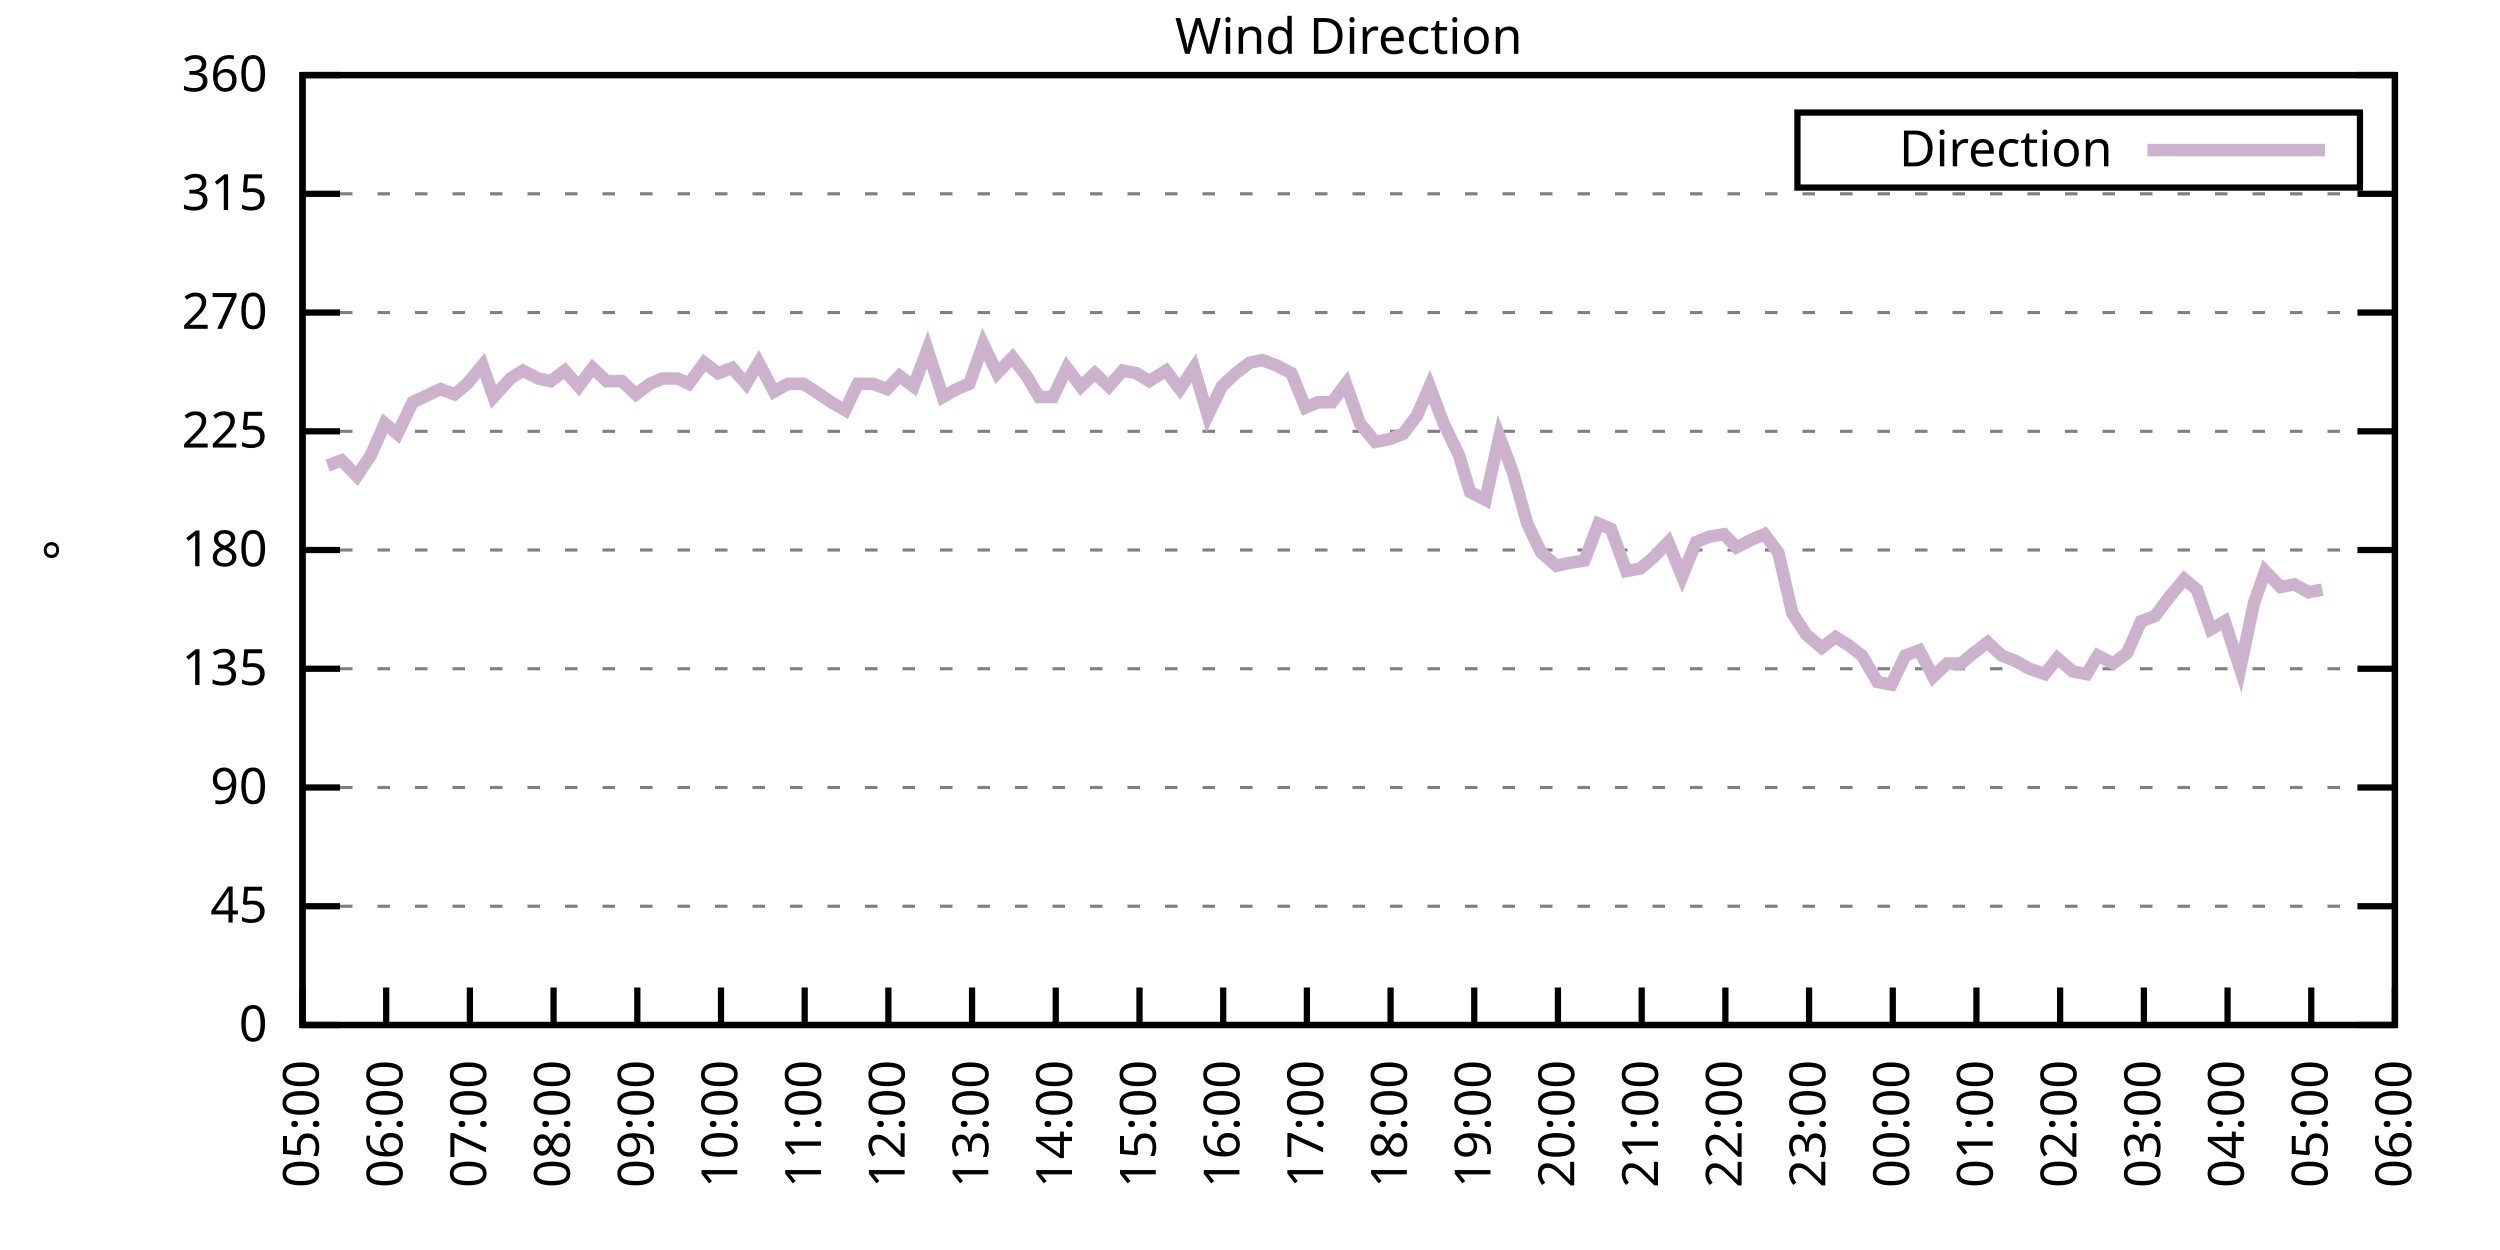
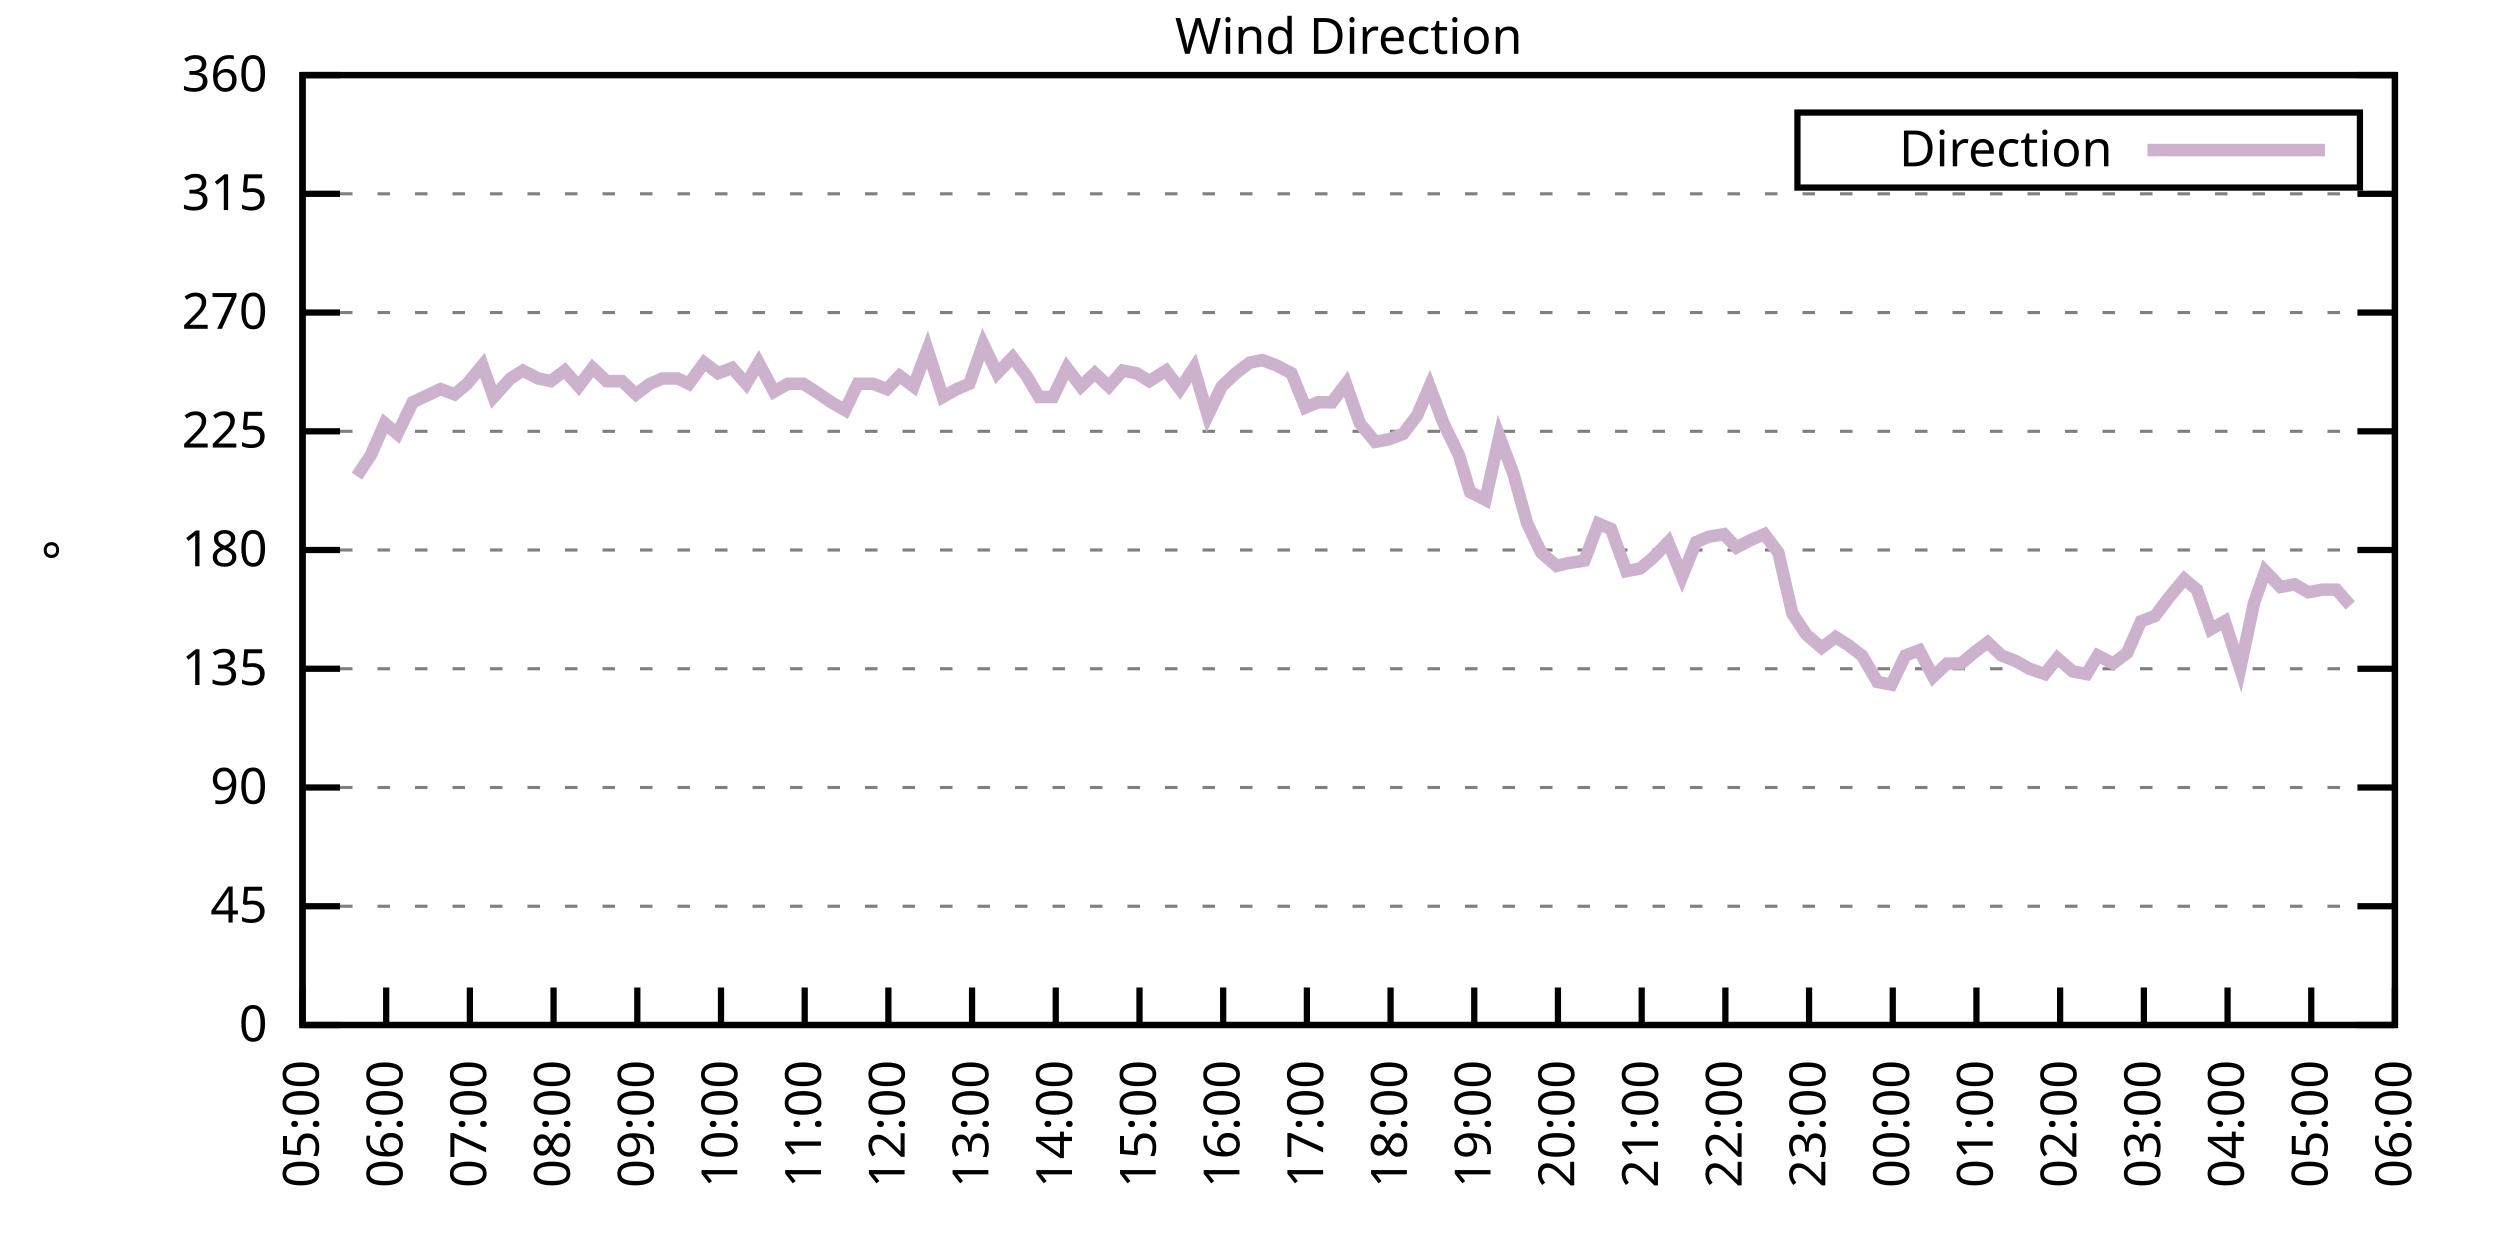
<svg xmlns="http://www.w3.org/2000/svg" xmlns:xlink="http://www.w3.org/1999/xlink" width="400" height="200" viewBox="0 0 400 200">
  <g id="gnuplot_canvas">
    <rect x="0" y="0" width="400" height="200" fill="none" />
    <defs>
      <circle id="gpDot" r="0.5" stroke-width="0.5" stroke="currentColor" />
      <path id="gpPt0" stroke-width="0.333" stroke="currentColor" d="M-1,0 h2 M0,-1 v2" />
      <path id="gpPt1" stroke-width="0.333" stroke="currentColor" d="M-1,-1 L1,1 M1,-1 L-1,1" />
      <path id="gpPt2" stroke-width="0.333" stroke="currentColor" d="M-1,0 L1,0 M0,-1 L0,1 M-1,-1 L1,1 M-1,1 L1,-1" />
      <rect id="gpPt3" stroke-width="0.333" stroke="currentColor" x="-1" y="-1" width="2" height="2" />
      <rect id="gpPt4" stroke-width="0.333" stroke="currentColor" fill="currentColor" x="-1" y="-1" width="2" height="2" />
      <circle id="gpPt5" stroke-width="0.333" stroke="currentColor" cx="0" cy="0" r="1" />
      <use xlink:href="#gpPt5" id="gpPt6" fill="currentColor" stroke="none" />
      <path id="gpPt7" stroke-width="0.333" stroke="currentColor" d="M0,-1.33 L-1.33,0.67 L1.33,0.67 z" />
      <use xlink:href="#gpPt7" id="gpPt8" fill="currentColor" stroke="none" />
      <use xlink:href="#gpPt7" id="gpPt9" stroke="currentColor" transform="rotate(180)" />
      <use xlink:href="#gpPt9" id="gpPt10" fill="currentColor" stroke="none" />
      <use xlink:href="#gpPt3" id="gpPt11" stroke="currentColor" transform="rotate(45)" />
      <use xlink:href="#gpPt11" id="gpPt12" fill="currentColor" stroke="none" />
      <path id="gpPt13" stroke-width="0.333" stroke="currentColor" d="M0,1.330 L1.265,0.411 L0.782,-1.067 L-0.782,-1.076 L-1.265,0.411 z" />
      <use xlink:href="#gpPt13" id="gpPt14" fill="currentColor" stroke="none" />
      <filter id="textbox" filterUnits="objectBoundingBox" x="0" y="0" height="1" width="1">
        <feFlood flood-color="white" flood-opacity="1" result="bgnd" />
        <feComposite in="SourceGraphic" in2="bgnd" operator="atop" />
      </filter>
      <filter id="greybox" filterUnits="objectBoundingBox" x="0" y="0" height="1" width="1">
        <feFlood flood-color="lightgrey" flood-opacity="1" result="grey" />
        <feComposite in="SourceGraphic" in2="grey" operator="atop" />
      </filter>
    </defs>
    <g fill="none" color="white" stroke="currentColor" stroke-width="1.00" stroke-linecap="butt" stroke-linejoin="miter">
</g>
    <g fill="none" color="black" stroke="currentColor" stroke-width="1.00" stroke-linecap="butt" stroke-linejoin="miter">
      <g stroke="none" shape-rendering="crispEdges">
        <polygon fill="rgb(255, 255, 255)" points="48.40,164.00 383.18,164.00 383.18,12.02 48.40,12.02 " />
      </g>
    </g>
    <g fill="none" color="black" stroke="currentColor" stroke-width="1.00" stroke-linecap="butt" stroke-linejoin="miter">
</g>
    <g fill="none" color="black" stroke="black" stroke-width="0.50" stroke-linecap="butt" stroke-linejoin="miter">
</g>
    <g fill="none" color="gray" stroke="currentColor" stroke-width="0.50" stroke-linecap="butt" stroke-linejoin="miter">
      <path stroke="gray" stroke-dasharray="2,4" class="gridline" d="M48.40,164.00 L383.19,164.00  " />
    </g>
    <g fill="none" color="gray" stroke="gray" stroke-width="1.00" stroke-linecap="butt" stroke-linejoin="miter">
</g>
    <g fill="none" color="black" stroke="currentColor" stroke-width="1.00" stroke-linecap="butt" stroke-linejoin="miter">
      <path stroke="black" d="M48.40,164.00 L54.40,164.00 M383.19,164.00 L377.19,164.00  " />
      <g transform="translate(42.80,166.60)" stroke="none" fill="black" font-family="Sans" font-size="8.00" text-anchor="end">
        <text>
          <tspan font-family="Sans"> 0</tspan>
        </text>
      </g>
    </g>
    <g fill="none" color="black" stroke="currentColor" stroke-width="1.00" stroke-linecap="butt" stroke-linejoin="miter">
</g>
    <g fill="none" color="black" stroke="black" stroke-width="0.50" stroke-linecap="butt" stroke-linejoin="miter">
</g>
    <g fill="none" color="gray" stroke="currentColor" stroke-width="0.50" stroke-linecap="butt" stroke-linejoin="miter">
      <path stroke="gray" stroke-dasharray="2,4" class="gridline" d="M48.40,145.00 L383.19,145.00  " />
    </g>
    <g fill="none" color="gray" stroke="gray" stroke-width="1.00" stroke-linecap="butt" stroke-linejoin="miter">
</g>
    <g fill="none" color="black" stroke="currentColor" stroke-width="1.00" stroke-linecap="butt" stroke-linejoin="miter">
      <path stroke="black" d="M48.40,145.00 L54.40,145.00 M383.19,145.00 L377.19,145.00  " />
      <g transform="translate(42.80,147.60)" stroke="none" fill="black" font-family="Sans" font-size="8.00" text-anchor="end">
        <text>
          <tspan font-family="Sans"> 45</tspan>
        </text>
      </g>
    </g>
    <g fill="none" color="black" stroke="currentColor" stroke-width="1.00" stroke-linecap="butt" stroke-linejoin="miter">
</g>
    <g fill="none" color="black" stroke="black" stroke-width="0.50" stroke-linecap="butt" stroke-linejoin="miter">
</g>
    <g fill="none" color="gray" stroke="currentColor" stroke-width="0.50" stroke-linecap="butt" stroke-linejoin="miter">
      <path stroke="gray" stroke-dasharray="2,4" class="gridline" d="M48.40,126.00 L383.19,126.00  " />
    </g>
    <g fill="none" color="gray" stroke="gray" stroke-width="1.00" stroke-linecap="butt" stroke-linejoin="miter">
</g>
    <g fill="none" color="black" stroke="currentColor" stroke-width="1.00" stroke-linecap="butt" stroke-linejoin="miter">
      <path stroke="black" d="M48.40,126.00 L54.40,126.00 M383.19,126.00 L377.19,126.00  " />
      <g transform="translate(42.80,128.60)" stroke="none" fill="black" font-family="Sans" font-size="8.00" text-anchor="end">
        <text>
          <tspan font-family="Sans"> 90</tspan>
        </text>
      </g>
    </g>
    <g fill="none" color="black" stroke="currentColor" stroke-width="1.00" stroke-linecap="butt" stroke-linejoin="miter">
</g>
    <g fill="none" color="black" stroke="black" stroke-width="0.50" stroke-linecap="butt" stroke-linejoin="miter">
</g>
    <g fill="none" color="gray" stroke="currentColor" stroke-width="0.50" stroke-linecap="butt" stroke-linejoin="miter">
      <path stroke="gray" stroke-dasharray="2,4" class="gridline" d="M48.40,107.00 L383.19,107.00  " />
    </g>
    <g fill="none" color="gray" stroke="gray" stroke-width="1.00" stroke-linecap="butt" stroke-linejoin="miter">
</g>
    <g fill="none" color="black" stroke="currentColor" stroke-width="1.00" stroke-linecap="butt" stroke-linejoin="miter">
      <path stroke="black" d="M48.40,107.00 L54.40,107.00 M383.19,107.00 L377.19,107.00  " />
      <g transform="translate(42.80,109.60)" stroke="none" fill="black" font-family="Sans" font-size="8.00" text-anchor="end">
        <text>
          <tspan font-family="Sans"> 135</tspan>
        </text>
      </g>
    </g>
    <g fill="none" color="black" stroke="currentColor" stroke-width="1.00" stroke-linecap="butt" stroke-linejoin="miter">
</g>
    <g fill="none" color="black" stroke="black" stroke-width="0.50" stroke-linecap="butt" stroke-linejoin="miter">
</g>
    <g fill="none" color="gray" stroke="currentColor" stroke-width="0.50" stroke-linecap="butt" stroke-linejoin="miter">
      <path stroke="gray" stroke-dasharray="2,4" class="gridline" d="M48.40,88.00 L383.19,88.00  " />
    </g>
    <g fill="none" color="gray" stroke="gray" stroke-width="1.00" stroke-linecap="butt" stroke-linejoin="miter">
</g>
    <g fill="none" color="black" stroke="currentColor" stroke-width="1.00" stroke-linecap="butt" stroke-linejoin="miter">
      <path stroke="black" d="M48.40,88.00 L54.40,88.00 M383.19,88.00 L377.19,88.00  " />
      <g transform="translate(42.80,90.60)" stroke="none" fill="black" font-family="Sans" font-size="8.00" text-anchor="end">
        <text>
          <tspan font-family="Sans"> 180</tspan>
        </text>
      </g>
    </g>
    <g fill="none" color="black" stroke="currentColor" stroke-width="1.00" stroke-linecap="butt" stroke-linejoin="miter">
</g>
    <g fill="none" color="black" stroke="black" stroke-width="0.50" stroke-linecap="butt" stroke-linejoin="miter">
</g>
    <g fill="none" color="gray" stroke="currentColor" stroke-width="0.50" stroke-linecap="butt" stroke-linejoin="miter">
      <path stroke="gray" stroke-dasharray="2,4" class="gridline" d="M48.40,69.01 L383.19,69.01  " />
    </g>
    <g fill="none" color="gray" stroke="gray" stroke-width="1.00" stroke-linecap="butt" stroke-linejoin="miter">
</g>
    <g fill="none" color="black" stroke="currentColor" stroke-width="1.00" stroke-linecap="butt" stroke-linejoin="miter">
      <path stroke="black" d="M48.40,69.01 L54.40,69.01 M383.19,69.01 L377.19,69.01  " />
      <g transform="translate(42.80,71.61)" stroke="none" fill="black" font-family="Sans" font-size="8.00" text-anchor="end">
        <text>
          <tspan font-family="Sans"> 225</tspan>
        </text>
      </g>
    </g>
    <g fill="none" color="black" stroke="currentColor" stroke-width="1.00" stroke-linecap="butt" stroke-linejoin="miter">
</g>
    <g fill="none" color="black" stroke="black" stroke-width="0.50" stroke-linecap="butt" stroke-linejoin="miter">
</g>
    <g fill="none" color="gray" stroke="currentColor" stroke-width="0.50" stroke-linecap="butt" stroke-linejoin="miter">
      <path stroke="gray" stroke-dasharray="2,4" class="gridline" d="M48.40,50.01 L383.19,50.01  " />
    </g>
    <g fill="none" color="gray" stroke="gray" stroke-width="1.00" stroke-linecap="butt" stroke-linejoin="miter">
</g>
    <g fill="none" color="black" stroke="currentColor" stroke-width="1.00" stroke-linecap="butt" stroke-linejoin="miter">
      <path stroke="black" d="M48.40,50.01 L54.40,50.01 M383.19,50.01 L377.19,50.01  " />
      <g transform="translate(42.80,52.61)" stroke="none" fill="black" font-family="Sans" font-size="8.00" text-anchor="end">
        <text>
          <tspan font-family="Sans"> 270</tspan>
        </text>
      </g>
    </g>
    <g fill="none" color="black" stroke="currentColor" stroke-width="1.00" stroke-linecap="butt" stroke-linejoin="miter">
</g>
    <g fill="none" color="black" stroke="black" stroke-width="0.50" stroke-linecap="butt" stroke-linejoin="miter">
</g>
    <g fill="none" color="gray" stroke="currentColor" stroke-width="0.50" stroke-linecap="butt" stroke-linejoin="miter">
      <path stroke="gray" stroke-dasharray="2,4" class="gridline" d="M48.40,31.01 L383.19,31.01  " />
    </g>
    <g fill="none" color="gray" stroke="gray" stroke-width="1.00" stroke-linecap="butt" stroke-linejoin="miter">
</g>
    <g fill="none" color="black" stroke="currentColor" stroke-width="1.00" stroke-linecap="butt" stroke-linejoin="miter">
      <path stroke="black" d="M48.40,31.01 L54.40,31.01 M383.19,31.01 L377.19,31.01  " />
      <g transform="translate(42.80,33.61)" stroke="none" fill="black" font-family="Sans" font-size="8.00" text-anchor="end">
        <text>
          <tspan font-family="Sans"> 315</tspan>
        </text>
      </g>
    </g>
    <g fill="none" color="black" stroke="currentColor" stroke-width="1.00" stroke-linecap="butt" stroke-linejoin="miter">
</g>
    <g fill="none" color="black" stroke="black" stroke-width="0.50" stroke-linecap="butt" stroke-linejoin="miter">
</g>
    <g fill="none" color="gray" stroke="currentColor" stroke-width="0.50" stroke-linecap="butt" stroke-linejoin="miter">
      <path stroke="gray" stroke-dasharray="2,4" class="gridline" d="M48.40,12.01 L383.19,12.01  " />
    </g>
    <g fill="none" color="gray" stroke="gray" stroke-width="1.00" stroke-linecap="butt" stroke-linejoin="miter">
</g>
    <g fill="none" color="black" stroke="currentColor" stroke-width="1.00" stroke-linecap="butt" stroke-linejoin="miter">
      <path stroke="black" d="M48.40,12.01 L54.40,12.01 M383.19,12.01 L377.19,12.01  " />
      <g transform="translate(42.80,14.61)" stroke="none" fill="black" font-family="Sans" font-size="8.00" text-anchor="end">
        <text>
          <tspan font-family="Sans"> 360</tspan>
        </text>
      </g>
    </g>
    <g fill="none" color="black" stroke="currentColor" stroke-width="1.00" stroke-linecap="butt" stroke-linejoin="miter">
      <path stroke="black" d="M48.40,164.00 L48.40,158.00  " />
      <g transform="translate(51.00,169.60) rotate(270.00)" stroke="none" fill="black" font-family="Sans" font-size="8.00" text-anchor="end">
        <text>
          <tspan font-family="Sans">05:00</tspan>
        </text>
      </g>
    </g>
    <g fill="none" color="black" stroke="currentColor" stroke-width="1.00" stroke-linecap="butt" stroke-linejoin="miter">
      <path stroke="black" d="M61.79,164.00 L61.79,158.00  " />
      <g transform="translate(64.39,169.60) rotate(270.00)" stroke="none" fill="black" font-family="Sans" font-size="8.00" text-anchor="end">
        <text>
          <tspan font-family="Sans">06:00</tspan>
        </text>
      </g>
    </g>
    <g fill="none" color="black" stroke="currentColor" stroke-width="1.00" stroke-linecap="butt" stroke-linejoin="miter">
      <path stroke="black" d="M75.18,164.00 L75.18,158.00  " />
      <g transform="translate(77.78,169.60) rotate(270.00)" stroke="none" fill="black" font-family="Sans" font-size="8.00" text-anchor="end">
        <text>
          <tspan font-family="Sans">07:00</tspan>
        </text>
      </g>
    </g>
    <g fill="none" color="black" stroke="currentColor" stroke-width="1.00" stroke-linecap="butt" stroke-linejoin="miter">
      <path stroke="black" d="M88.57,164.00 L88.57,158.00  " />
      <g transform="translate(91.17,169.60) rotate(270.00)" stroke="none" fill="black" font-family="Sans" font-size="8.00" text-anchor="end">
        <text>
          <tspan font-family="Sans">08:00</tspan>
        </text>
      </g>
    </g>
    <g fill="none" color="black" stroke="currentColor" stroke-width="1.00" stroke-linecap="butt" stroke-linejoin="miter">
      <path stroke="black" d="M101.97,164.00 L101.97,158.00  " />
      <g transform="translate(104.57,169.60) rotate(270.00)" stroke="none" fill="black" font-family="Sans" font-size="8.00" text-anchor="end">
        <text>
          <tspan font-family="Sans">09:00</tspan>
        </text>
      </g>
    </g>
    <g fill="none" color="black" stroke="currentColor" stroke-width="1.00" stroke-linecap="butt" stroke-linejoin="miter">
      <path stroke="black" d="M115.36,164.00 L115.36,158.00  " />
      <g transform="translate(117.96,169.60) rotate(270.00)" stroke="none" fill="black" font-family="Sans" font-size="8.00" text-anchor="end">
        <text>
          <tspan font-family="Sans">10:00</tspan>
        </text>
      </g>
    </g>
    <g fill="none" color="black" stroke="currentColor" stroke-width="1.00" stroke-linecap="butt" stroke-linejoin="miter">
      <path stroke="black" d="M128.75,164.00 L128.75,158.00  " />
      <g transform="translate(131.35,169.60) rotate(270.00)" stroke="none" fill="black" font-family="Sans" font-size="8.00" text-anchor="end">
        <text>
          <tspan font-family="Sans">11:00</tspan>
        </text>
      </g>
    </g>
    <g fill="none" color="black" stroke="currentColor" stroke-width="1.00" stroke-linecap="butt" stroke-linejoin="miter">
      <path stroke="black" d="M142.14,164.00 L142.14,158.00  " />
      <g transform="translate(144.74,169.60) rotate(270.00)" stroke="none" fill="black" font-family="Sans" font-size="8.00" text-anchor="end">
        <text>
          <tspan font-family="Sans">12:00</tspan>
        </text>
      </g>
    </g>
    <g fill="none" color="black" stroke="currentColor" stroke-width="1.00" stroke-linecap="butt" stroke-linejoin="miter">
      <path stroke="black" d="M155.53,164.00 L155.53,158.00  " />
      <g transform="translate(158.13,169.60) rotate(270.00)" stroke="none" fill="black" font-family="Sans" font-size="8.00" text-anchor="end">
        <text>
          <tspan font-family="Sans">13:00</tspan>
        </text>
      </g>
    </g>
    <g fill="none" color="black" stroke="currentColor" stroke-width="1.00" stroke-linecap="butt" stroke-linejoin="miter">
      <path stroke="black" d="M168.92,164.00 L168.92,158.00  " />
      <g transform="translate(171.52,169.60) rotate(270.00)" stroke="none" fill="black" font-family="Sans" font-size="8.00" text-anchor="end">
        <text>
          <tspan font-family="Sans">14:00</tspan>
        </text>
      </g>
    </g>
    <g fill="none" color="black" stroke="currentColor" stroke-width="1.00" stroke-linecap="butt" stroke-linejoin="miter">
      <path stroke="black" d="M182.32,164.00 L182.32,158.00  " />
      <g transform="translate(184.92,169.60) rotate(270.00)" stroke="none" fill="black" font-family="Sans" font-size="8.00" text-anchor="end">
        <text>
          <tspan font-family="Sans">15:00</tspan>
        </text>
      </g>
    </g>
    <g fill="none" color="black" stroke="currentColor" stroke-width="1.00" stroke-linecap="butt" stroke-linejoin="miter">
      <path stroke="black" d="M195.71,164.00 L195.71,158.00  " />
      <g transform="translate(198.31,169.60) rotate(270.00)" stroke="none" fill="black" font-family="Sans" font-size="8.00" text-anchor="end">
        <text>
          <tspan font-family="Sans">16:00</tspan>
        </text>
      </g>
    </g>
    <g fill="none" color="black" stroke="currentColor" stroke-width="1.00" stroke-linecap="butt" stroke-linejoin="miter">
      <path stroke="black" d="M209.10,164.00 L209.10,158.00  " />
      <g transform="translate(211.70,169.60) rotate(270.00)" stroke="none" fill="black" font-family="Sans" font-size="8.00" text-anchor="end">
        <text>
          <tspan font-family="Sans">17:00</tspan>
        </text>
      </g>
    </g>
    <g fill="none" color="black" stroke="currentColor" stroke-width="1.00" stroke-linecap="butt" stroke-linejoin="miter">
      <path stroke="black" d="M222.49,164.00 L222.49,158.00  " />
      <g transform="translate(225.09,169.60) rotate(270.00)" stroke="none" fill="black" font-family="Sans" font-size="8.00" text-anchor="end">
        <text>
          <tspan font-family="Sans">18:00</tspan>
        </text>
      </g>
    </g>
    <g fill="none" color="black" stroke="currentColor" stroke-width="1.00" stroke-linecap="butt" stroke-linejoin="miter">
      <path stroke="black" d="M235.88,164.00 L235.88,158.00  " />
      <g transform="translate(238.48,169.60) rotate(270.00)" stroke="none" fill="black" font-family="Sans" font-size="8.00" text-anchor="end">
        <text>
          <tspan font-family="Sans">19:00</tspan>
        </text>
      </g>
    </g>
    <g fill="none" color="black" stroke="currentColor" stroke-width="1.00" stroke-linecap="butt" stroke-linejoin="miter">
      <path stroke="black" d="M249.27,164.00 L249.27,158.00  " />
      <g transform="translate(251.87,169.60) rotate(270.00)" stroke="none" fill="black" font-family="Sans" font-size="8.00" text-anchor="end">
        <text>
          <tspan font-family="Sans">20:00</tspan>
        </text>
      </g>
    </g>
    <g fill="none" color="black" stroke="currentColor" stroke-width="1.00" stroke-linecap="butt" stroke-linejoin="miter">
      <path stroke="black" d="M262.67,164.00 L262.67,158.00  " />
      <g transform="translate(265.27,169.60) rotate(270.00)" stroke="none" fill="black" font-family="Sans" font-size="8.00" text-anchor="end">
        <text>
          <tspan font-family="Sans">21:00</tspan>
        </text>
      </g>
    </g>
    <g fill="none" color="black" stroke="currentColor" stroke-width="1.00" stroke-linecap="butt" stroke-linejoin="miter">
      <path stroke="black" d="M276.06,164.00 L276.06,158.00  " />
      <g transform="translate(278.66,169.60) rotate(270.00)" stroke="none" fill="black" font-family="Sans" font-size="8.00" text-anchor="end">
        <text>
          <tspan font-family="Sans">22:00</tspan>
        </text>
      </g>
    </g>
    <g fill="none" color="black" stroke="currentColor" stroke-width="1.00" stroke-linecap="butt" stroke-linejoin="miter">
      <path stroke="black" d="M289.45,164.00 L289.45,158.00  " />
      <g transform="translate(292.05,169.60) rotate(270.00)" stroke="none" fill="black" font-family="Sans" font-size="8.00" text-anchor="end">
        <text>
          <tspan font-family="Sans">23:00</tspan>
        </text>
      </g>
    </g>
    <g fill="none" color="black" stroke="currentColor" stroke-width="1.00" stroke-linecap="butt" stroke-linejoin="miter">
      <path stroke="black" d="M302.84,164.00 L302.84,158.00  " />
      <g transform="translate(305.44,169.60) rotate(270.00)" stroke="none" fill="black" font-family="Sans" font-size="8.00" text-anchor="end">
        <text>
          <tspan font-family="Sans">00:00</tspan>
        </text>
      </g>
    </g>
    <g fill="none" color="black" stroke="currentColor" stroke-width="1.00" stroke-linecap="butt" stroke-linejoin="miter">
      <path stroke="black" d="M316.23,164.00 L316.23,158.00  " />
      <g transform="translate(318.83,169.60) rotate(270.00)" stroke="none" fill="black" font-family="Sans" font-size="8.00" text-anchor="end">
        <text>
          <tspan font-family="Sans">01:00</tspan>
        </text>
      </g>
    </g>
    <g fill="none" color="black" stroke="currentColor" stroke-width="1.00" stroke-linecap="butt" stroke-linejoin="miter">
      <path stroke="black" d="M329.62,164.00 L329.62,158.00  " />
      <g transform="translate(332.22,169.60) rotate(270.00)" stroke="none" fill="black" font-family="Sans" font-size="8.00" text-anchor="end">
        <text>
          <tspan font-family="Sans">02:00</tspan>
        </text>
      </g>
    </g>
    <g fill="none" color="black" stroke="currentColor" stroke-width="1.00" stroke-linecap="butt" stroke-linejoin="miter">
      <path stroke="black" d="M343.02,164.00 L343.02,158.00  " />
      <g transform="translate(345.62,169.60) rotate(270.00)" stroke="none" fill="black" font-family="Sans" font-size="8.00" text-anchor="end">
        <text>
          <tspan font-family="Sans">03:00</tspan>
        </text>
      </g>
    </g>
    <g fill="none" color="black" stroke="currentColor" stroke-width="1.00" stroke-linecap="butt" stroke-linejoin="miter">
      <path stroke="black" d="M356.41,164.00 L356.41,158.00  " />
      <g transform="translate(359.01,169.60) rotate(270.00)" stroke="none" fill="black" font-family="Sans" font-size="8.00" text-anchor="end">
        <text>
          <tspan font-family="Sans">04:00</tspan>
        </text>
      </g>
    </g>
    <g fill="none" color="black" stroke="currentColor" stroke-width="1.00" stroke-linecap="butt" stroke-linejoin="miter">
      <path stroke="black" d="M369.80,164.00 L369.80,158.00  " />
      <g transform="translate(372.40,169.60) rotate(270.00)" stroke="none" fill="black" font-family="Sans" font-size="8.00" text-anchor="end">
        <text>
          <tspan font-family="Sans">05:00</tspan>
        </text>
      </g>
    </g>
    <g fill="none" color="black" stroke="currentColor" stroke-width="1.00" stroke-linecap="butt" stroke-linejoin="miter">
      <path stroke="black" d="M383.19,164.00 L383.19,158.00  " />
      <g transform="translate(385.79,169.60) rotate(270.00)" stroke="none" fill="black" font-family="Sans" font-size="8.00" text-anchor="end">
        <text>
          <tspan font-family="Sans">06:00</tspan>
        </text>
      </g>
    </g>
    <g fill="none" color="black" stroke="currentColor" stroke-width="1.00" stroke-linecap="butt" stroke-linejoin="miter">
</g>
    <g fill="none" color="black" stroke="currentColor" stroke-width="1.00" stroke-linecap="butt" stroke-linejoin="miter">
      <path stroke="black" d="M48.40,12.01 L48.40,164.00 L383.19,164.00 L383.19,12.01 L48.40,12.01 Z  " />
    </g>
    <g fill="none" color="black" stroke="currentColor" stroke-width="1.00" stroke-linecap="butt" stroke-linejoin="miter">
</g>
    <g fill="none" color="black" stroke="currentColor" stroke-width="1.00" stroke-linecap="butt" stroke-linejoin="miter">
      <path stroke="black" d="M287.59,30.01 L287.59,18.01 L377.59,18.01 L377.59,30.01 L287.59,30.01 Z  " />
    </g>
    <g id="Wind_direction_plot_1">
      <g fill="none" color="white" stroke="black" stroke-width="2.00" stroke-linecap="butt" stroke-linejoin="miter">
</g>
      <g fill="none" color="black" stroke="currentColor" stroke-width="2.00" stroke-linecap="butt" stroke-linejoin="miter">
        <g transform="translate(337.99,26.61)" stroke="none" fill="black" font-family="Sans" font-size="8.00" text-anchor="end">
          <text>
            <tspan font-family="Sans">Direction</tspan>
          </text>
        </g>
      </g>
      <g fill="none" color="black" stroke="currentColor" stroke-width="2.00" stroke-linecap="butt" stroke-linejoin="miter">
-         <path stroke="rgb(204, 178, 204)" d="M343.59,24.01 L371.99,24.01 M52.42,74.49 L54.65,73.65 L57.10,76.18 L59.34,72.81 L61.57,67.74 L63.58,69.43   L66.03,64.36 L70.50,62.25 L72.73,63.10 L74.74,61.41 L77.19,58.45 L78.98,63.52 L81.66,60.56 L83.66,59.30   L86.12,60.56 L88.13,60.98 L90.36,59.30 L92.59,61.83 L94.82,58.87 L97.06,60.98 L99.51,60.98 L101.74,63.10   L103.98,61.41 L105.98,60.56 L108.44,60.56 L110.22,61.41 L112.68,58.03 L114.91,59.72 L117.14,58.87 L119.38,61.41   L121.38,58.03 L123.84,62.67 L126.07,61.41 L128.53,61.41 L130.54,62.67 L132.99,64.36 L135.22,65.63 L137.23,61.41   L139.69,61.41 L141.92,62.25 L143.93,60.14 L146.16,61.83 L148.39,55.92 L150.85,63.52 L153.08,62.25 L155.09,61.41   L157.32,55.07 L159.55,59.72 L162.01,57.18 L164.24,60.14 L166.25,63.52 L168.48,63.52 L170.71,58.87 L172.94,61.83   L175.17,59.72 L177.41,61.83 L179.64,59.30 L181.87,59.72 L183.88,60.98 L186.56,59.30 L188.79,62.25 L191.02,58.87   L193.25,66.47 L195.48,61.83 L197.72,59.72 L199.95,58.03 L201.96,57.61 L204.19,58.45 L206.64,59.72 L208.88,65.21   L210.88,64.36 L213.12,64.36 L215.35,61.41 L217.58,67.74 L220.04,70.70 L222.27,70.27 L224.50,69.43 L226.73,66.47   L228.74,61.83 L230.97,67.74 L233.43,72.81 L235.21,78.72 L237.67,79.98 L239.90,69.85 L242.13,75.76 L244.36,83.78   L246.60,88.43 L249.05,90.54 L250.84,90.12 L253.51,89.69 L255.75,83.78 L257.76,84.63 L260.21,91.38 L262.44,90.96   L264.45,89.27 L266.91,86.74 L269.14,92.23 L271.37,86.74 L273.38,85.89 L275.83,85.47 L277.84,87.58 L280.30,86.32   L282.31,85.47 L284.54,88.43 L286.77,98.14 L289.00,101.52 L291.46,103.63 L293.69,101.94 L295.70,103.20 L297.93,104.89   L300.39,109.11 L302.62,109.54 L304.85,104.89 L307.08,104.05 L309.31,108.27 L311.54,106.16 L313.78,106.16 L315.79,104.47   L318.02,102.78 L320.25,104.89 L322.48,105.74 L324.71,107.00 L327.17,107.85 L329.18,105.31 L331.63,107.43 L333.86,107.85   L335.65,104.89 L338.10,106.16 L340.34,104.47 L342.57,99.40 L344.80,98.56 L347.03,95.60 L349.49,92.65 L351.50,94.34   L353.73,100.67 L355.96,99.40 L358.42,107.00 L360.65,96.45 L362.43,91.38 L364.89,93.92 L367.12,93.49 L369.35,94.76   L371.58,94.34  " />
+         <path stroke="rgb(204, 178, 204)" d="M343.59,24.01 L371.99,24.01 M57.10,76.18 L59.34,72.81 L61.57,67.74 L63.58,69.43 L66.03,64.36 L70.50,62.25   L72.73,63.10 L74.74,61.41 L77.19,58.45 L78.98,63.52 L81.66,60.56 L83.66,59.30 L86.12,60.56 L88.13,60.98   L90.36,59.30 L92.59,61.83 L94.82,58.87 L97.06,60.98 L99.51,60.98 L101.74,63.10 L103.98,61.41 L105.98,60.56   L108.44,60.56 L110.22,61.41 L112.68,58.03 L114.91,59.72 L117.14,58.87 L119.38,61.41 L121.38,58.03 L123.84,62.67   L126.07,61.41 L128.53,61.41 L130.54,62.67 L132.99,64.36 L135.22,65.63 L137.23,61.41 L139.69,61.41 L141.92,62.25   L143.93,60.14 L146.16,61.83 L148.39,55.92 L150.85,63.52 L153.08,62.25 L155.09,61.41 L157.32,55.07 L159.55,59.72   L162.01,57.18 L164.24,60.14 L166.25,63.52 L168.48,63.52 L170.71,58.87 L172.94,61.83 L175.17,59.72 L177.41,61.83   L179.64,59.30 L181.87,59.72 L183.88,60.98 L186.56,59.30 L188.79,62.25 L191.02,58.87 L193.25,66.47 L195.48,61.83   L197.72,59.72 L199.95,58.03 L201.96,57.61 L204.19,58.45 L206.64,59.72 L208.88,65.21 L210.88,64.36 L213.12,64.36   L215.35,61.41 L217.58,67.74 L220.04,70.70 L222.27,70.27 L224.50,69.43 L226.73,66.47 L228.74,61.83 L230.97,67.74   L233.43,72.81 L235.21,78.72 L237.67,79.98 L239.90,69.85 L242.13,75.76 L244.36,83.78 L246.60,88.43 L249.05,90.54   L250.84,90.12 L253.51,89.69 L255.75,83.78 L257.76,84.63 L260.21,91.38 L262.44,90.96 L264.45,89.27 L266.91,86.74   L269.14,92.23 L271.37,86.74 L273.38,85.89 L275.83,85.47 L277.84,87.58 L280.30,86.32 L282.31,85.47 L284.54,88.43   L286.77,98.14 L289.00,101.52 L291.46,103.63 L293.69,101.94 L295.70,103.20 L297.93,104.89 L300.39,109.11 L302.62,109.54   L304.85,104.89 L307.08,104.05 L309.31,108.27 L311.54,106.16 L313.78,106.16 L315.79,104.47 L318.02,102.78 L320.25,104.89   L322.48,105.74 L324.71,107.00 L327.17,107.85 L329.18,105.31 L331.63,107.43 L333.86,107.85 L335.65,104.89 L338.10,106.16   L340.34,104.47 L342.57,99.40 L344.80,98.56 L347.03,95.60 L349.49,92.65 L351.50,94.34 L353.73,100.67 L355.96,99.40   L358.42,107.00 L360.65,96.45 L362.43,91.38 L364.89,93.92 L367.12,93.49 L369.35,94.76 L371.58,94.34 L373.82,94.34   L376.05,96.87  " />
      </g>
    </g>
    <g fill="none" color="black" stroke="currentColor" stroke-width="2.00" stroke-linecap="butt" stroke-linejoin="miter">
</g>
    <g fill="none" color="black" stroke="black" stroke-width="1.00" stroke-linecap="butt" stroke-linejoin="miter">
</g>
    <g fill="none" color="black" stroke="currentColor" stroke-width="1.00" stroke-linecap="butt" stroke-linejoin="miter">
      <path stroke="black" d="M48.40,12.01 L48.40,164.00 L383.19,164.00 L383.19,12.01 L48.40,12.01 Z  " />
      <g transform="translate(12.80,88.01) rotate(270.00)" stroke="none" fill="black" font-family="Sans" font-size="8.00" text-anchor="middle">
        <text>
          <tspan font-family="Sans">°</tspan>
        </text>
      </g>
    </g>
    <g fill="none" color="black" stroke="currentColor" stroke-width="1.00" stroke-linecap="butt" stroke-linejoin="miter">
</g>
    <g fill="none" color="black" stroke="currentColor" stroke-width="1.00" stroke-linecap="butt" stroke-linejoin="miter">
      <g transform="translate(215.79,8.61)" stroke="none" fill="black" font-family="Sans" font-size="8.00" text-anchor="middle">
        <text>
          <tspan font-family="Sans">Wind Direction</tspan>
        </text>
      </g>
    </g>
    <g fill="none" color="black" stroke="currentColor" stroke-width="1.00" stroke-linecap="butt" stroke-linejoin="miter">
</g>
  </g>
</svg>
